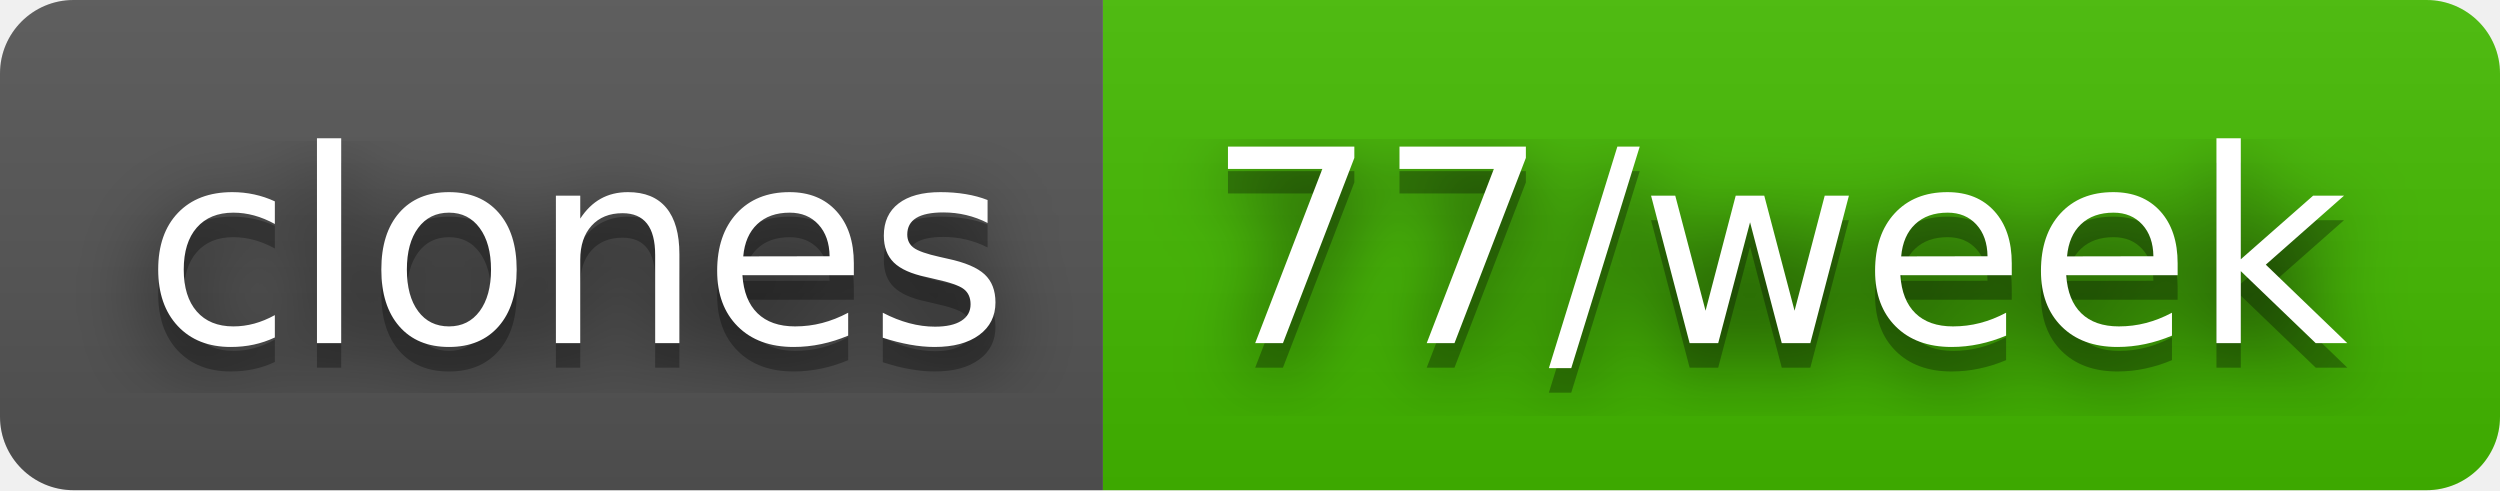
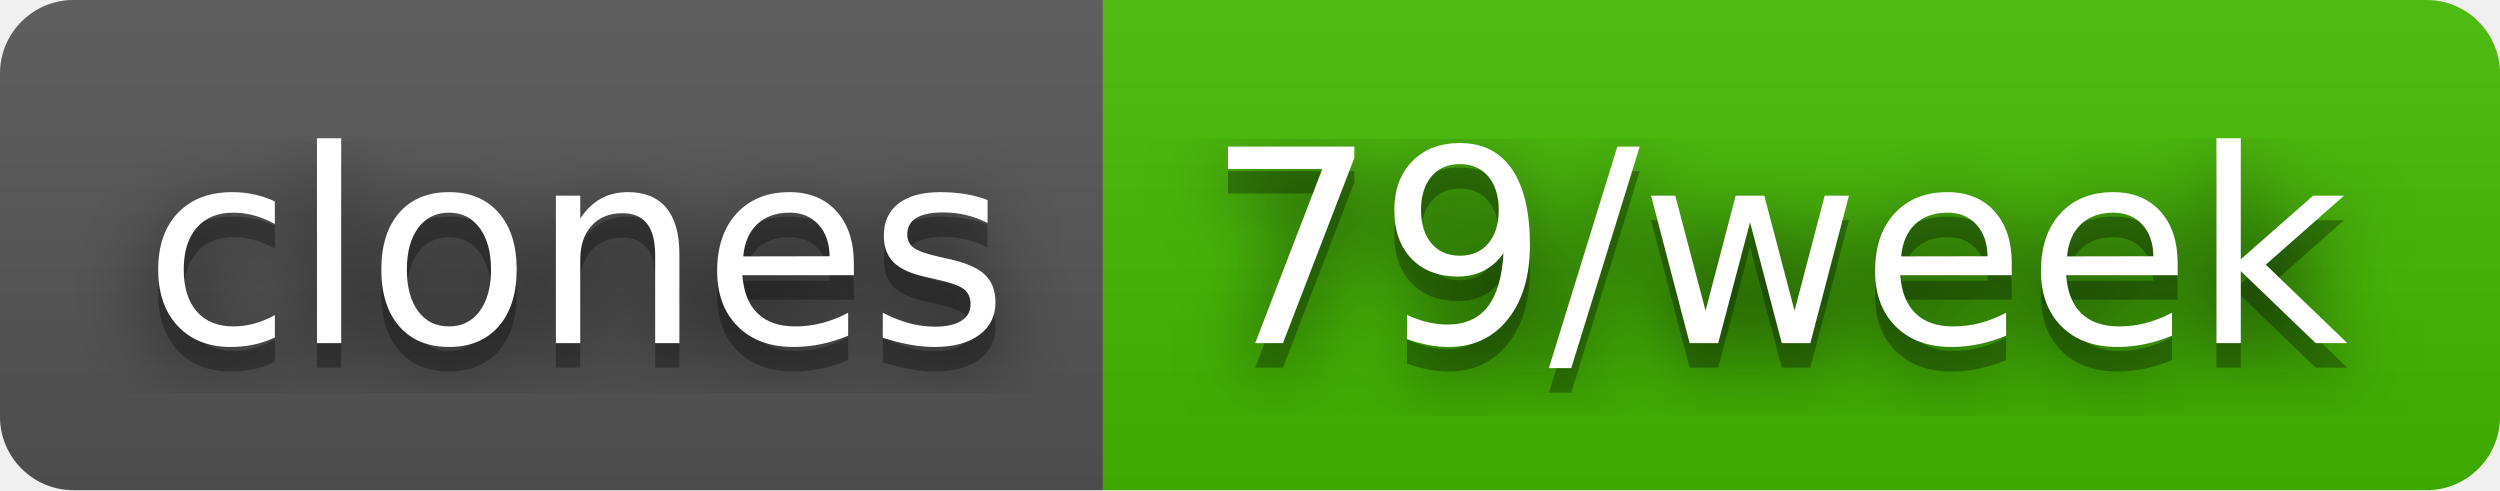
- <svg xmlns="http://www.w3.org/2000/svg" width="102" height="20" role="img" aria-label="clones: 77/week">
+ <svg xmlns="http://www.w3.org/2000/svg" width="102" height="20" role="img" aria-label="clones: 79/week">
  <filter id="blur">
    <feGaussianBlur stdDeviation="16" />
  </filter>
  <linearGradient id="s" x2="0" y2="100%">
    <stop offset="0" stop-color="#bbb" stop-opacity=".1" />
    <stop offset="1" stop-opacity=".1" />
  </linearGradient>
  <clipPath id="r">
    <rect width="102" height="20" rx="3" />
  </clipPath>
  <g clip-path="url(#r)">
    <rect width="45" height="20" fill="#555" />
    <rect x="45" width="57" height="20" fill="#4b0" />
    <rect width="102" height="20" fill="url(#s)" />
  </g>
  <g fill="#fff" text-anchor="middle" font-family="Verdana,Geneva,DejaVu Sans,sans-serif" text-rendering="geometricPrecision" font-size="110">
    <g transform="scale(.1)">
      <g aria-hidden="true" fill="#010101">
        <text x="235" y="150" fill-opacity=".8" filter="url(#blur)" textLength="350">clones</text>
        <text x="235" y="150" fill-opacity=".3" textLength="350">clones</text>
      </g>
      <text x="235" y="140" textLength="350">clones</text>
    </g>
    <g transform="scale(.1)">
      <g aria-hidden="true" fill="#010101">
-         <text x="725" y="150" fill-opacity=".8" filter="url(#blur)" textLength="470">77/week</text>
-         <text x="725" y="150" fill-opacity=".3" textLength="470">77/week</text>
+         <text x="725" y="150" fill-opacity=".8" filter="url(#blur)" textLength="470">79/week</text>
+         <text x="725" y="150" fill-opacity=".3" textLength="470">79/week</text>
      </g>
-       <text x="725" y="140" textLength="470">77/week</text>
+       <text x="725" y="140" textLength="470">79/week</text>
    </g>
  </g>
</svg>
